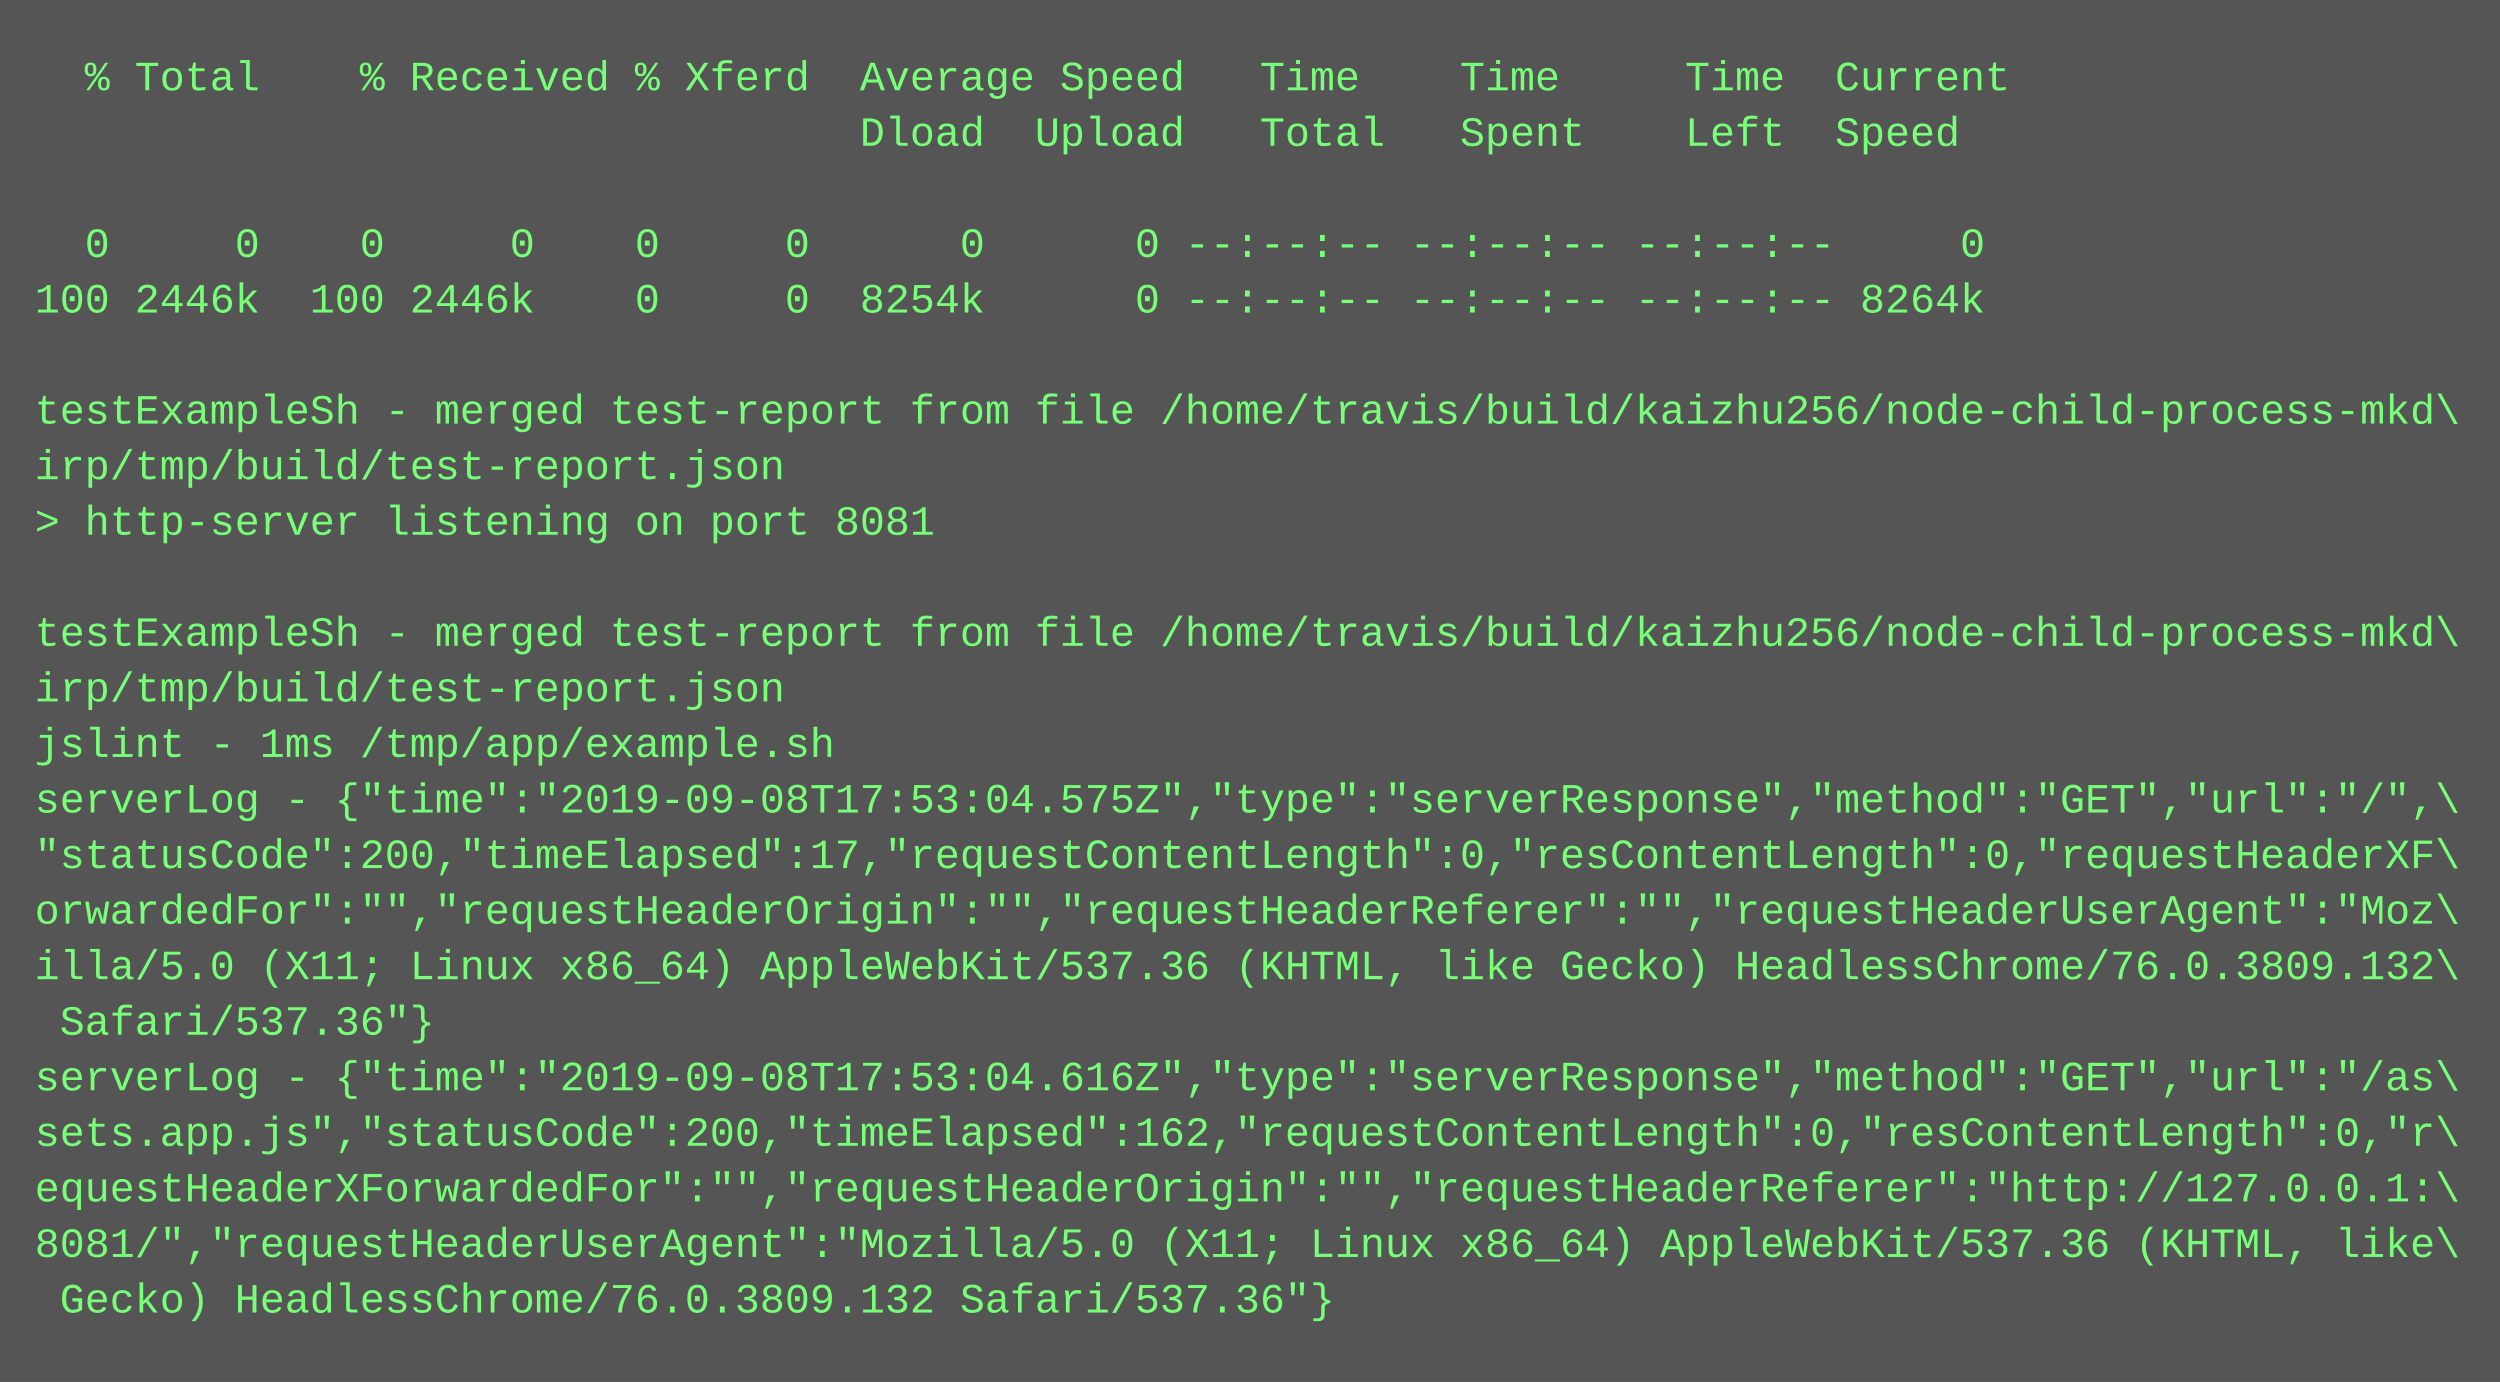
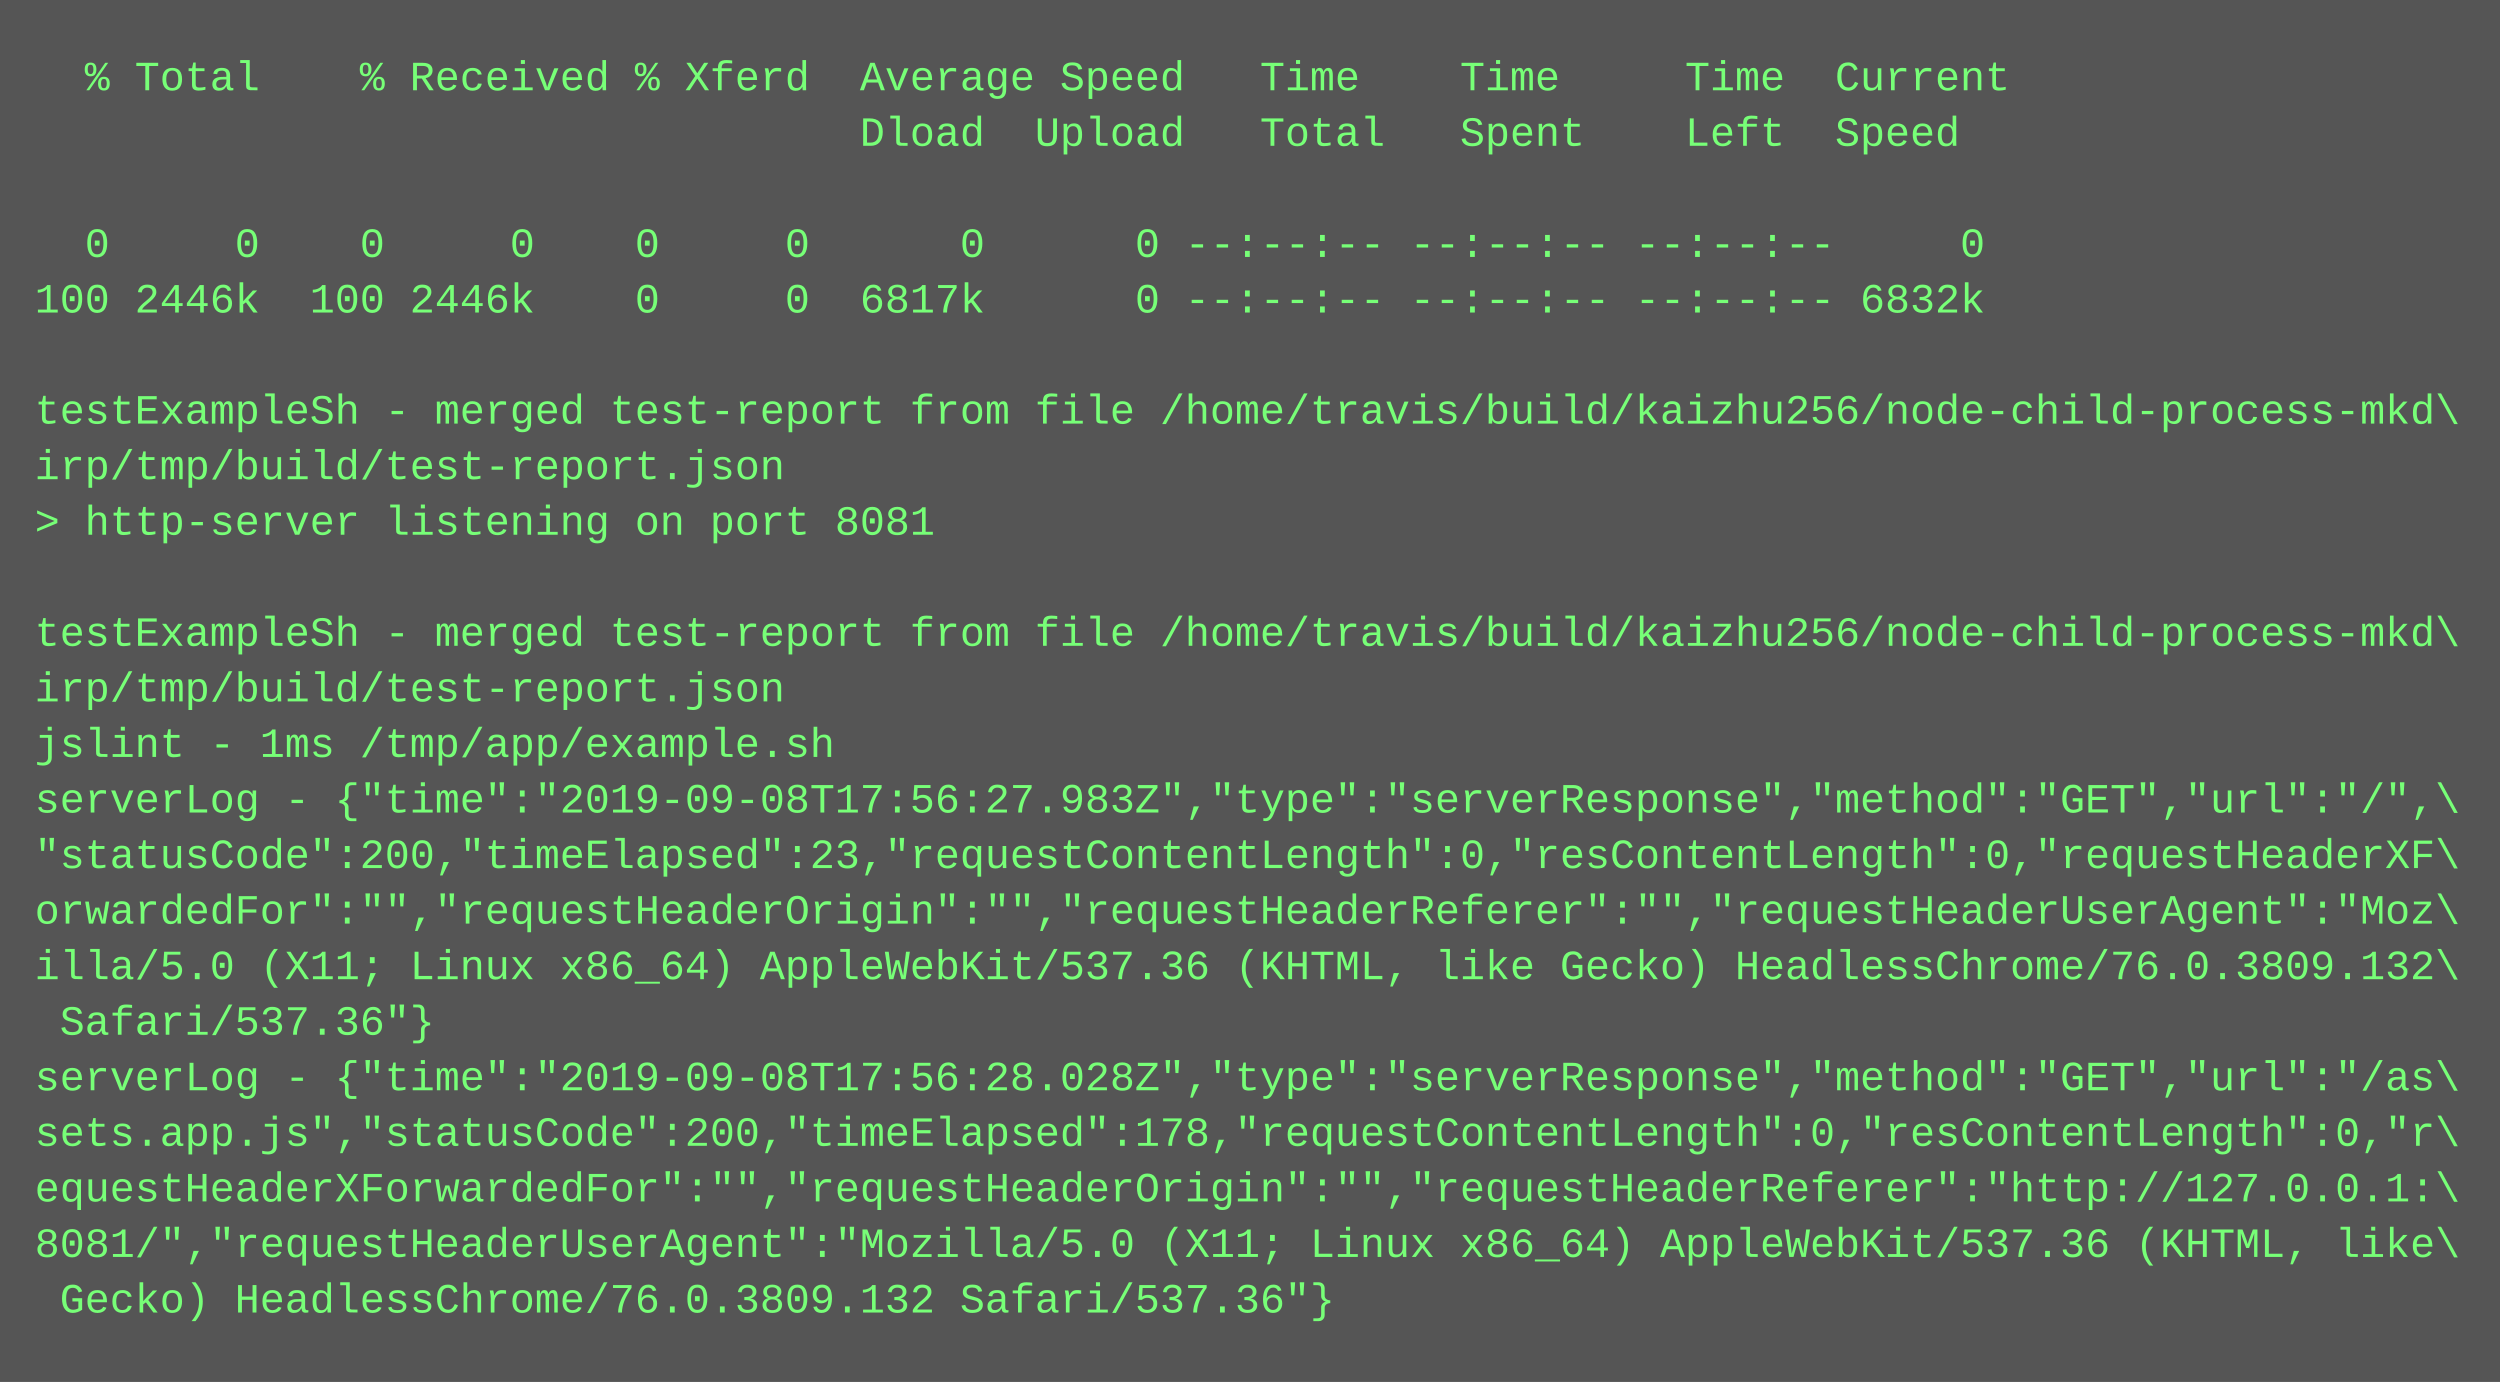
<svg xmlns="http://www.w3.org/2000/svg" height="398" width="720">
  <rect height="398" fill="#555" width="720" />
  <text fill="#7f7" font-family="Courier New" font-size="12" xml:space="preserve">
    <tspan x="10" y="26">  % Total    % Received % Xferd  Average Speed   Time    Time     Time  Current</tspan>
    <tspan x="10" y="42">                                 Dload  Upload   Total   Spent    Left  Speed</tspan>
    <tspan x="10" y="58" />
    <tspan x="10" y="74">  0     0    0     0    0     0      0      0 --:--:-- --:--:-- --:--:--     0</tspan>
-     <tspan x="10" y="90">100 2446k  100 2446k    0     0  8254k      0 --:--:-- --:--:-- --:--:-- 8264k</tspan>
+     <tspan x="10" y="90">100 2446k  100 2446k    0     0  6817k      0 --:--:-- --:--:-- --:--:-- 6832k</tspan>
    <tspan x="10" y="106" />
    <tspan x="10" y="122">testExampleSh - merged test-report from file /home/travis/build/kaizhu256/node-child-process-mkd\</tspan>
    <tspan x="10" y="138">irp/tmp/build/test-report.json</tspan>
    <tspan x="10" y="154">&gt; http-server listening on port 8081</tspan>
    <tspan x="10" y="170" />
    <tspan x="10" y="186">testExampleSh - merged test-report from file /home/travis/build/kaizhu256/node-child-process-mkd\</tspan>
    <tspan x="10" y="202">irp/tmp/build/test-report.json</tspan>
    <tspan x="10" y="218">jslint - 1ms /tmp/app/example.sh</tspan>
-     <tspan x="10" y="234">serverLog - {"time":"2019-09-08T17:53:04.575Z","type":"serverResponse","method":"GET","url":"/",\</tspan>
-     <tspan x="10" y="250">"statusCode":200,"timeElapsed":17,"requestContentLength":0,"resContentLength":0,"requestHeaderXF\</tspan>
+     <tspan x="10" y="234">serverLog - {"time":"2019-09-08T17:56:27.983Z","type":"serverResponse","method":"GET","url":"/",\</tspan>
+     <tspan x="10" y="250">"statusCode":200,"timeElapsed":23,"requestContentLength":0,"resContentLength":0,"requestHeaderXF\</tspan>
    <tspan x="10" y="266">orwardedFor":"","requestHeaderOrigin":"","requestHeaderReferer":"","requestHeaderUserAgent":"Moz\</tspan>
    <tspan x="10" y="282">illa/5.0 (X11; Linux x86_64) AppleWebKit/537.36 (KHTML, like Gecko) HeadlessChrome/76.0.3809.132\</tspan>
    <tspan x="10" y="298"> Safari/537.36"}</tspan>
-     <tspan x="10" y="314">serverLog - {"time":"2019-09-08T17:53:04.616Z","type":"serverResponse","method":"GET","url":"/as\</tspan>
-     <tspan x="10" y="330">sets.app.js","statusCode":200,"timeElapsed":162,"requestContentLength":0,"resContentLength":0,"r\</tspan>
+     <tspan x="10" y="314">serverLog - {"time":"2019-09-08T17:56:28.028Z","type":"serverResponse","method":"GET","url":"/as\</tspan>
+     <tspan x="10" y="330">sets.app.js","statusCode":200,"timeElapsed":178,"requestContentLength":0,"resContentLength":0,"r\</tspan>
    <tspan x="10" y="346">equestHeaderXForwardedFor":"","requestHeaderOrigin":"","requestHeaderReferer":"http://127.0.0.1:\</tspan>
    <tspan x="10" y="362">8081/","requestHeaderUserAgent":"Mozilla/5.0 (X11; Linux x86_64) AppleWebKit/537.36 (KHTML, like\</tspan>
    <tspan x="10" y="378"> Gecko) HeadlessChrome/76.0.3809.132 Safari/537.36"}</tspan>
  </text>
</svg>
